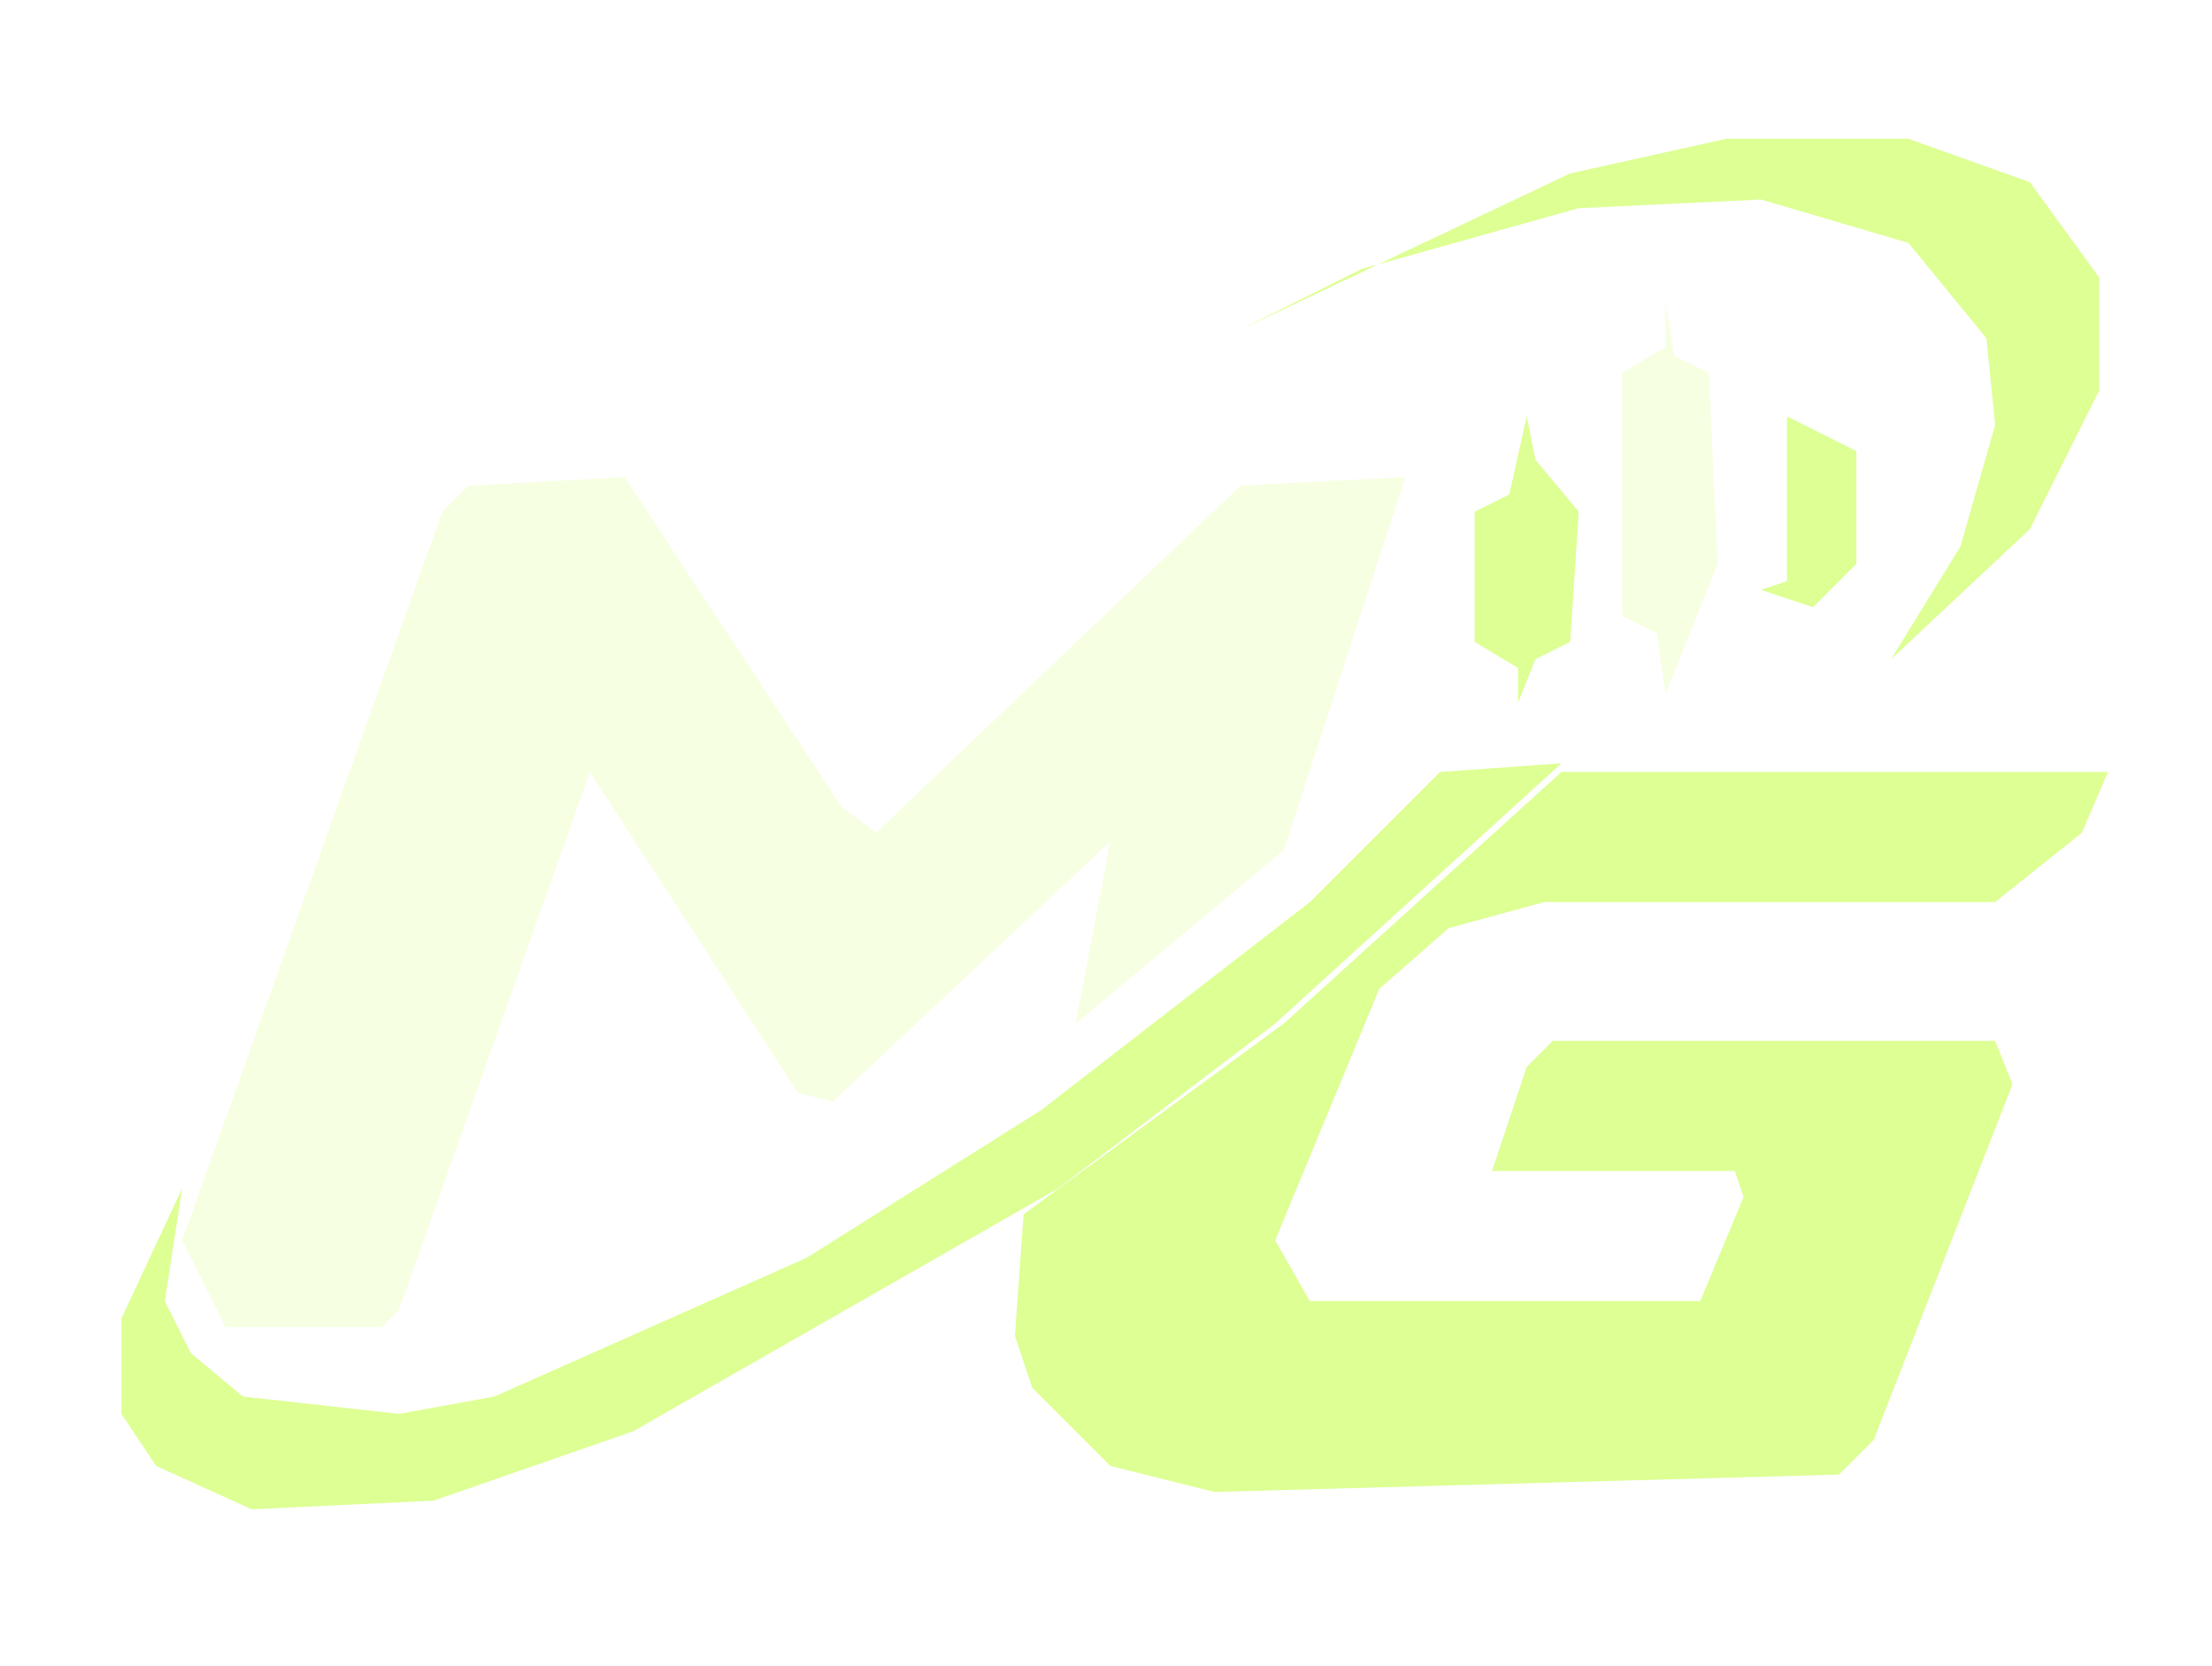
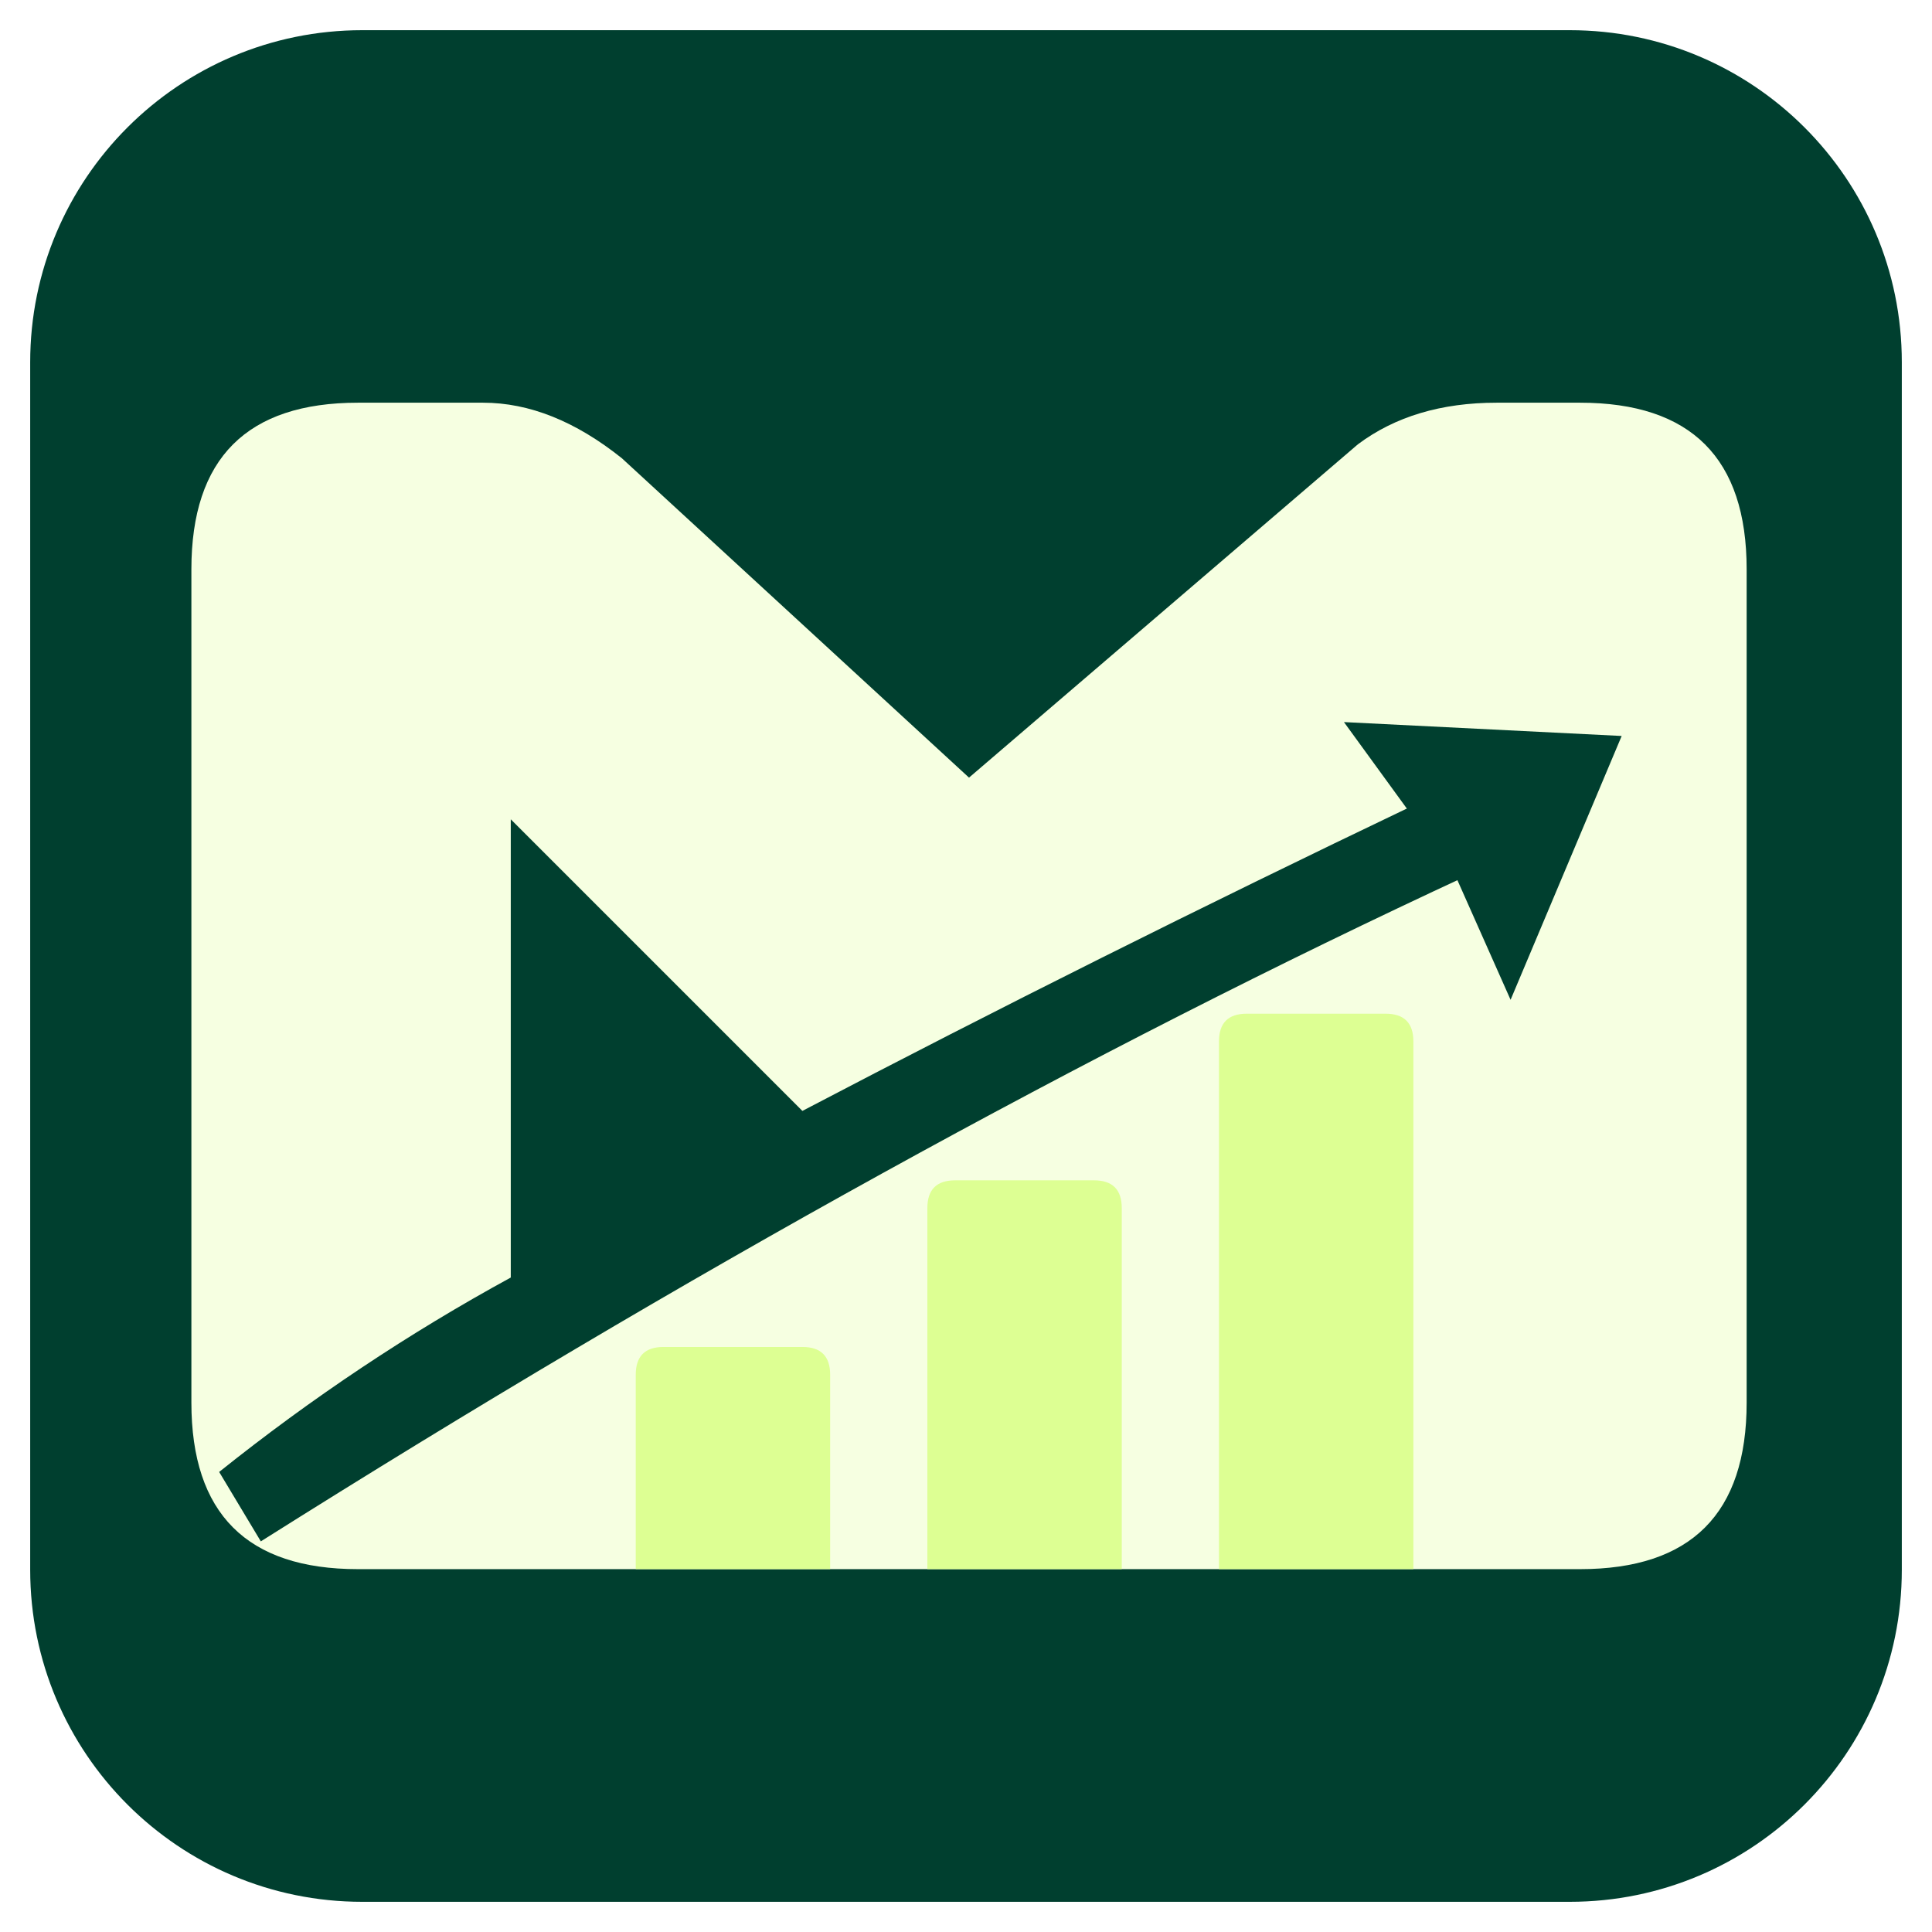
- <svg xmlns="http://www.w3.org/2000/svg" viewBox="0 0 255 192">
-   <path fill="#F6FFE1" d="M26,153 44,153 46,151 68,89 92,126 96,127 128,97 124,118 148,98 162,55 143,56 101,96 97,93 72,55 54,56 51,59 21,143Z" />
-   <path fill="#DDFF93" d="M243,89 180,89 148,118 118,140 117,154 119,160 128,169 140,172 212,170 216,166 232,125 230,120 179,120 176,123 172,135 200,135 201,138 196,150 151,150 147,143 159,114 167,107 178,104 230,104 240,96Z" />
-   <path fill="#DDFF93" d="M180,88 166,89 151,104 120,128 93,145 57,161 46,163 28,161 22,156 19,150 21,137 14,152 14,163 18,169 29,174 50,173 73,165 122,137 147,118ZM143,38 157,31 182,24 203,23 220,28 229,39 230,49 226,63 218,76 234,61 242,45 242,32 234,21 220,16 199,16 181,20ZM176,48 174,57 170,59 170,74 175,77 175,81 177,76 181,74 182,59 177,53ZM206,48 206,67 203,68 209,70 214,65 214,52Z" />
-   <path fill="#F6FFE1" d="M192,35 192,40 187,43 187,71 191,73 192,80 198,65 197,43 193,41Z" />
+ <svg xmlns="http://www.w3.org/2000/svg" viewBox="0 0 128 128" role="img" aria-label="Meta Grey Label">
+   <rect x="2" y="2" width="124" height="124" rx="22" fill="#003F2F" />
+   <g transform="translate(9 23) scale(.92)">
+     <path fill-rule="evenodd" d="M4 76V16Q4 4 16 4H25Q30 4 35 8L60 31 88 7Q92 4 98 4H104Q116 4 116 16V76Q116 88 104 88H16Q4 88 4 76Z M27 34L48 55Q69 44 92 33L96 38Q55 57 9 86L6 81Q16 73 27 67Z" fill="#F6FFE1" />
+     <path d="M87 27L107 28 99 47 95 38Z" fill="#003F2F" />
+     <path d="M36 88V74Q36 72 38 72H48Q50 72 50 74V88ZM57 88V62Q57 60 59 60H69Q71 60 71 62V88ZM78 88V50Q78 48 80 48H90Q92 48 92 50V88Z" fill="#DDFF93" />
+   </g>
</svg>
